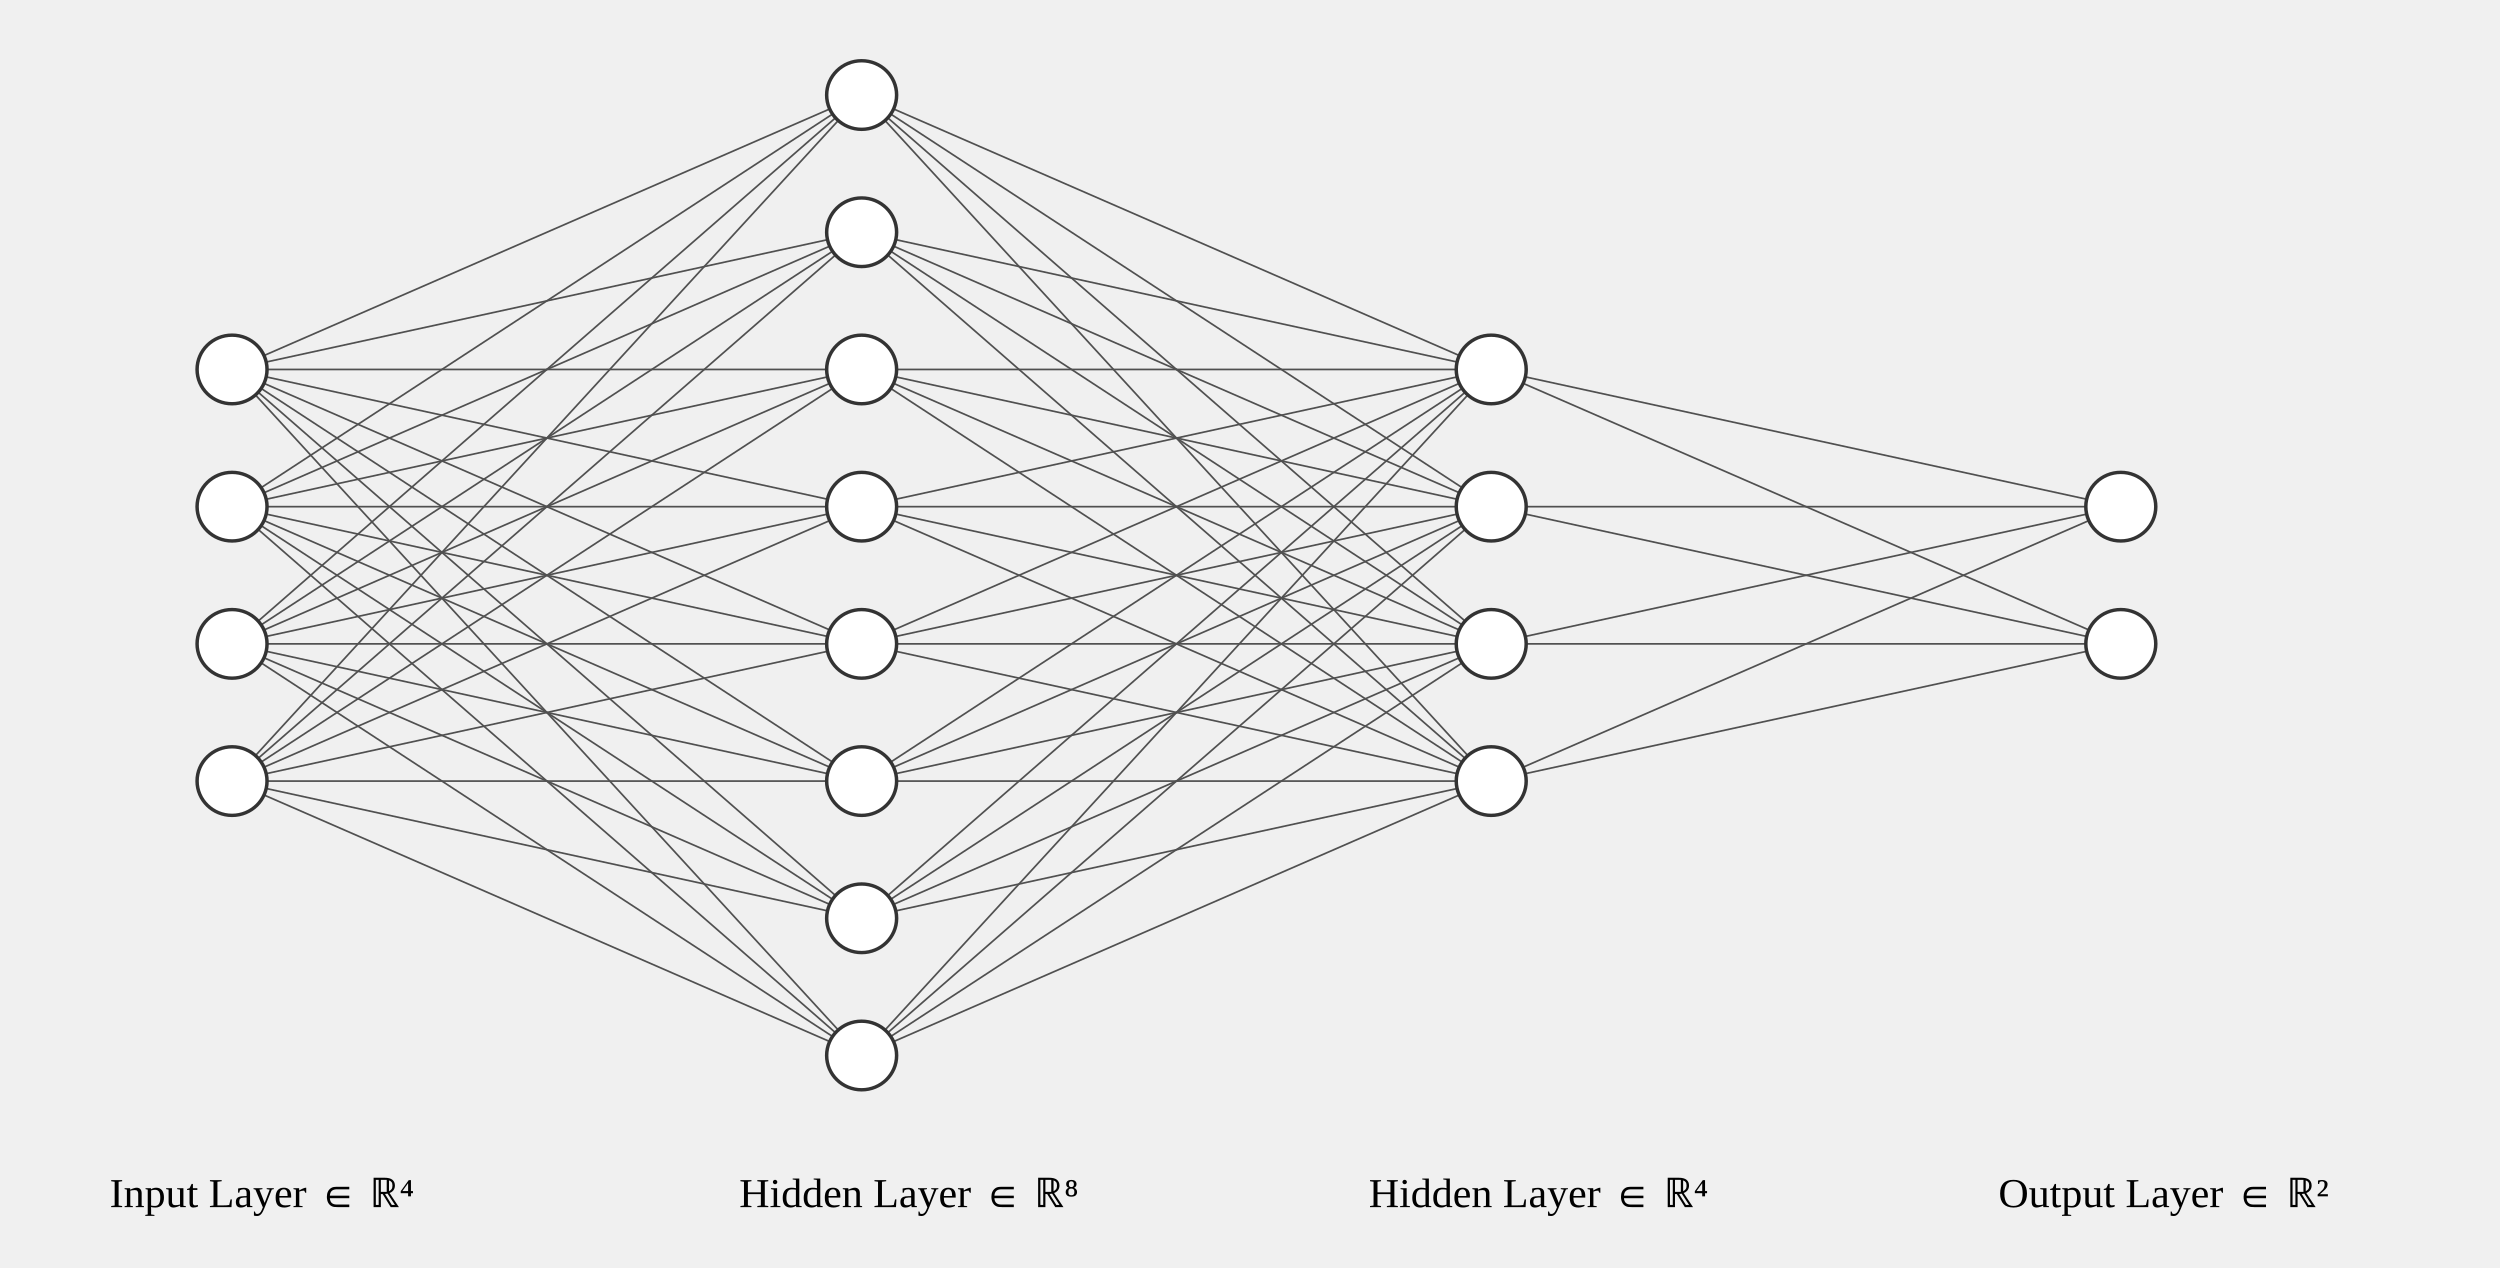
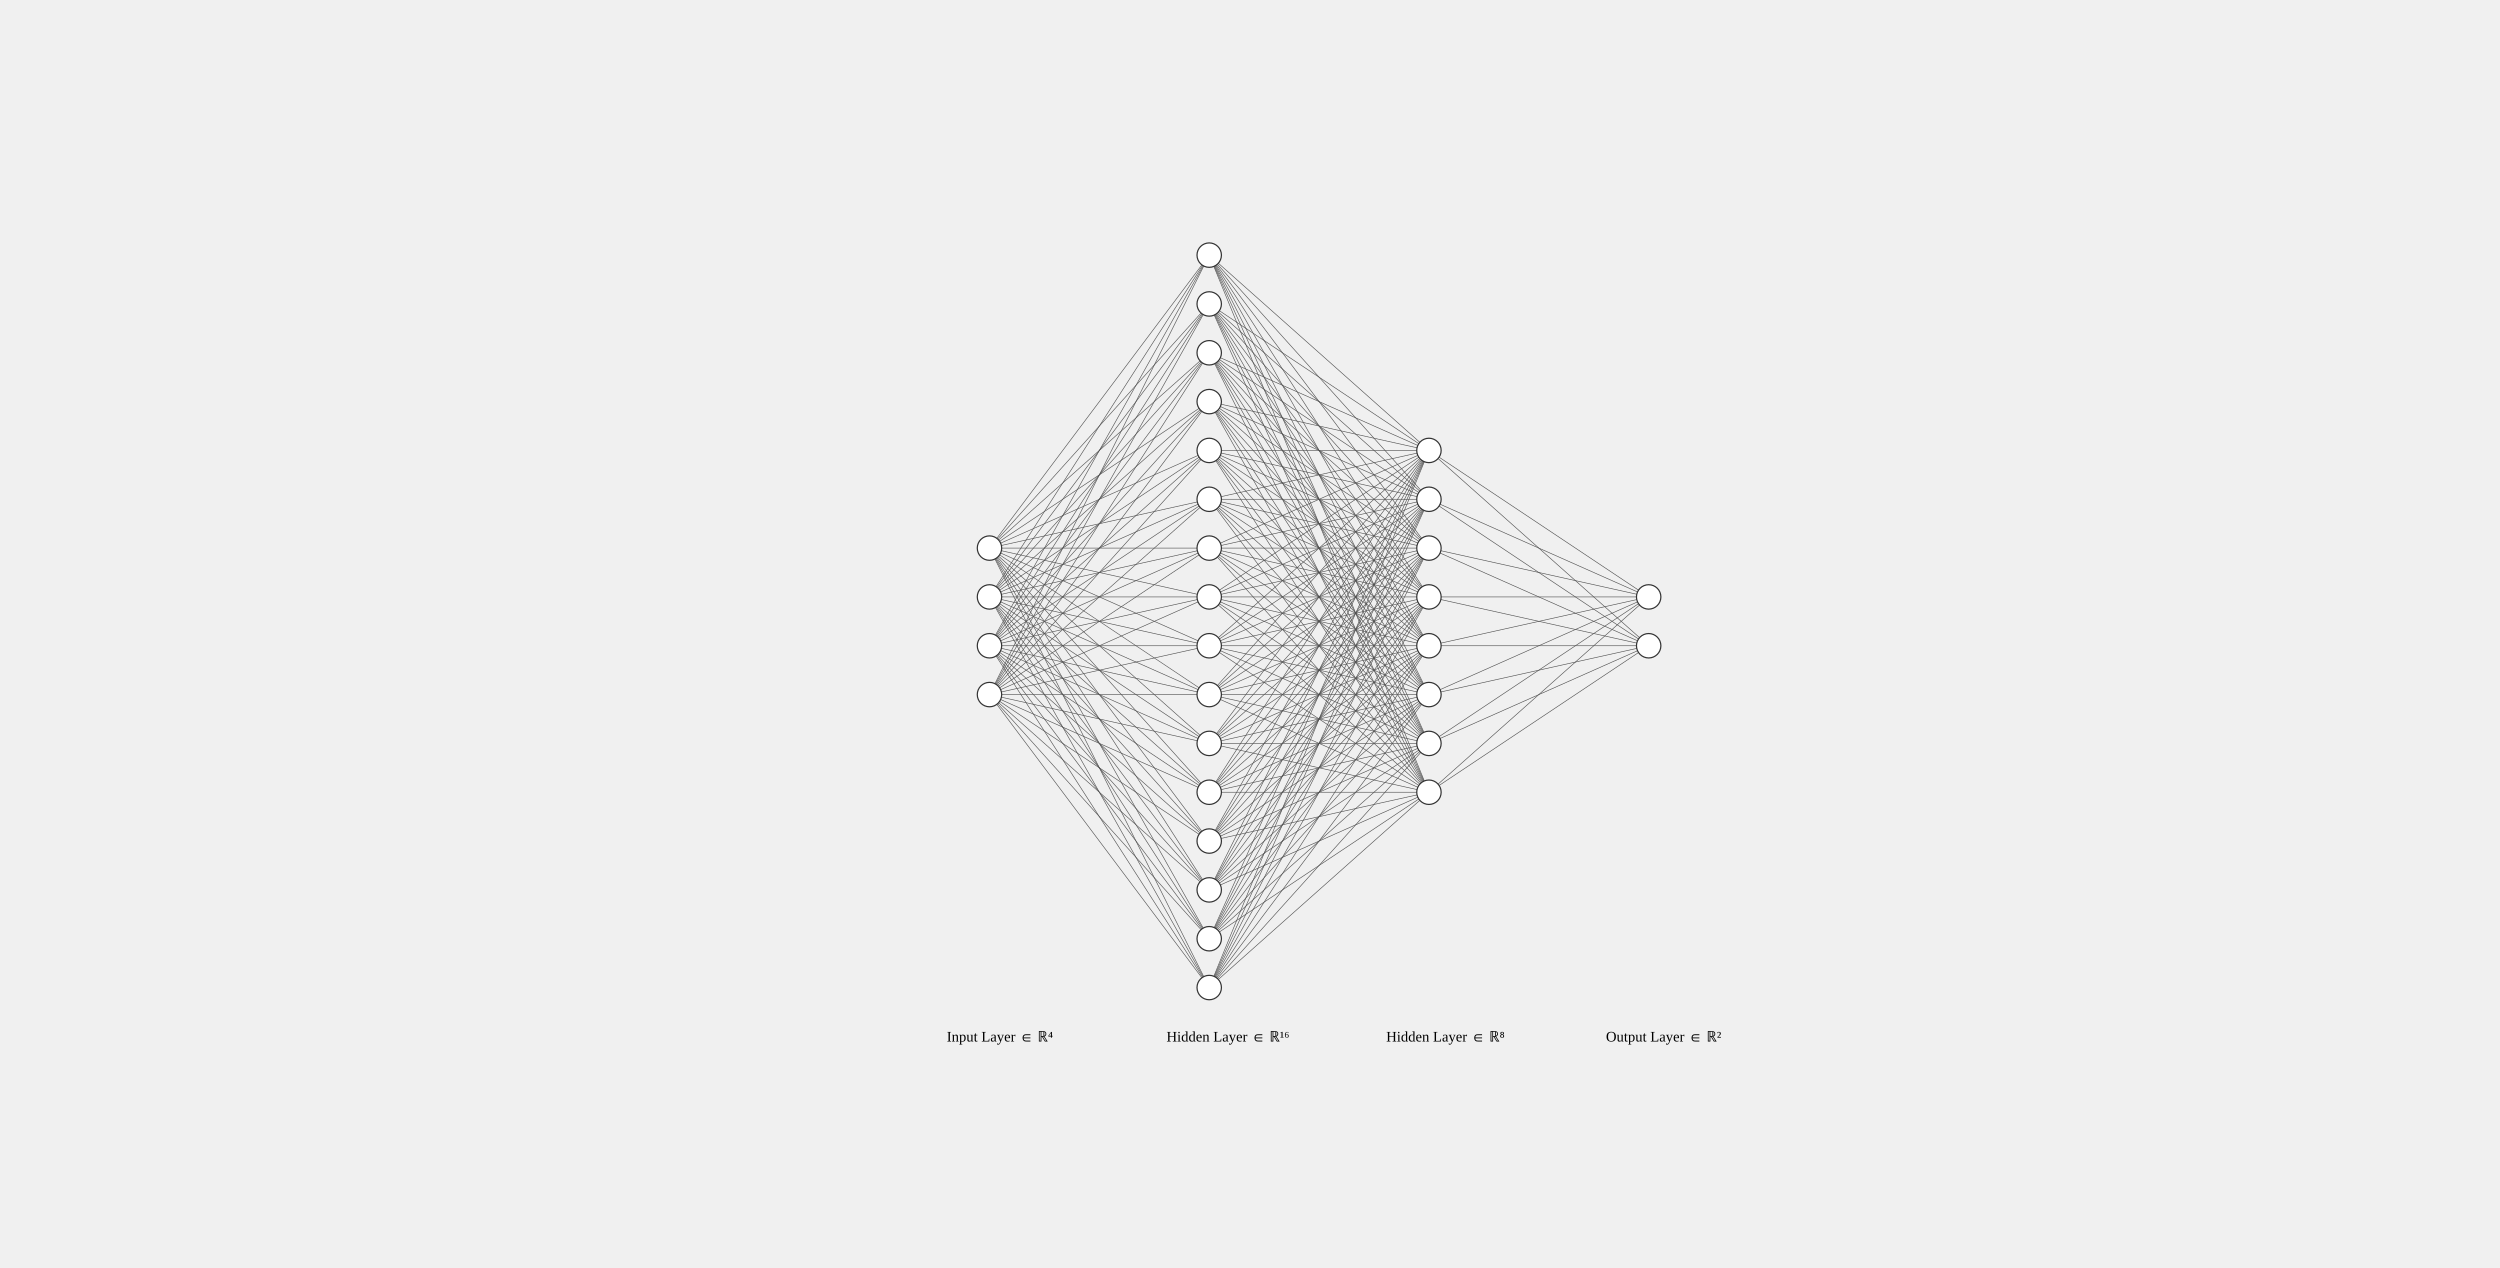
- <svg xmlns="http://www.w3.org/2000/svg" style="cursor: move;" width="2048" height="1038" version="1.1" id="svg179">
-   <g id="g172" transform="matrix(2.865279,0,0,2.810028,-2132.684,-959.0449)">
-     <path class="link" style="stroke:#505050;stroke-width:0.5px;stroke-opacity:1" marker-end="" d="m 810.667,449 180,-80" id="path2" />
-     <path class="link" style="stroke:#505050;stroke-width:0.5px;stroke-opacity:1" marker-end="" d="m 810.667,449 180,-40" id="path4" />
-     <path class="link" style="stroke:#505050;stroke-width:0.5px;stroke-opacity:1" marker-end="" d="m 810.667,449 h 180" id="path6" />
-     <path class="link" style="stroke:#505050;stroke-width:0.5px;stroke-opacity:1" marker-end="" d="m 810.667,449 180,40" id="path8" />
-     <path class="link" style="stroke:#505050;stroke-width:0.5px;stroke-opacity:1" marker-end="" d="m 810.667,449 180,80" id="path10" />
-     <path class="link" style="stroke:#505050;stroke-width:0.5px;stroke-opacity:1" marker-end="" d="m 810.667,449 180,120" id="path12" />
-     <path class="link" style="stroke:#505050;stroke-width:0.5px;stroke-opacity:1" marker-end="" d="m 810.667,449 180,160" id="path14" />
-     <path class="link" style="stroke:#505050;stroke-width:0.5px;stroke-opacity:1" marker-end="" d="m 810.667,449 180,200" id="path16" />
-     <path class="link" style="stroke:#505050;stroke-width:0.5px;stroke-opacity:1" marker-end="" d="m 810.667,489 180,-120" id="path18" />
-     <path class="link" style="stroke:#505050;stroke-width:0.5px;stroke-opacity:1" marker-end="" d="m 810.667,489 180,-80" id="path20" />
-     <path class="link" style="stroke:#505050;stroke-width:0.5px;stroke-opacity:1" marker-end="" d="m 810.667,489 180,-40" id="path22" />
-     <path class="link" style="stroke:#505050;stroke-width:0.5px;stroke-opacity:1" marker-end="" d="m 810.667,489 h 180" id="path24" />
-     <path class="link" style="stroke:#505050;stroke-width:0.5px;stroke-opacity:1" marker-end="" d="m 810.667,489 180,40" id="path26" />
-     <path class="link" style="stroke:#505050;stroke-width:0.5px;stroke-opacity:1" marker-end="" d="m 810.667,489 180,80" id="path28" />
-     <path class="link" style="stroke:#505050;stroke-width:0.5px;stroke-opacity:1" marker-end="" d="m 810.667,489 180,120" id="path30" />
-     <path class="link" style="stroke:#505050;stroke-width:0.5px;stroke-opacity:1" marker-end="" d="m 810.667,489 180,160" id="path32" />
-     <path class="link" style="stroke:#505050;stroke-width:0.5px;stroke-opacity:1" marker-end="" d="m 810.667,529 180,-160" id="path34" />
-     <path class="link" style="stroke:#505050;stroke-width:0.5px;stroke-opacity:1" marker-end="" d="m 810.667,529 180,-120" id="path36" />
-     <path class="link" style="stroke:#505050;stroke-width:0.5px;stroke-opacity:1" marker-end="" d="m 810.667,529 180,-80" id="path38" />
-     <path class="link" style="stroke:#505050;stroke-width:0.5px;stroke-opacity:1" marker-end="" d="m 810.667,529 180,-40" id="path40" />
-     <path class="link" style="stroke:#505050;stroke-width:0.5px;stroke-opacity:1" marker-end="" d="m 810.667,529 h 180" id="path42" />
-     <path class="link" style="stroke:#505050;stroke-width:0.5px;stroke-opacity:1" marker-end="" d="m 810.667,529 180,40" id="path44" />
-     <path class="link" style="stroke:#505050;stroke-width:0.5px;stroke-opacity:1" marker-end="" d="m 810.667,529 180,80" id="path46" />
-     <path class="link" style="stroke:#505050;stroke-width:0.5px;stroke-opacity:1" marker-end="" d="m 810.667,529 180,120" id="path48" />
-     <path class="link" style="stroke:#505050;stroke-width:0.5px;stroke-opacity:1" marker-end="" d="m 810.667,569 180,-200" id="path50" />
-     <path class="link" style="stroke:#505050;stroke-width:0.5px;stroke-opacity:1" marker-end="" d="m 810.667,569 180,-160" id="path52" />
-     <path class="link" style="stroke:#505050;stroke-width:0.5px;stroke-opacity:1" marker-end="" d="m 810.667,569 180,-120" id="path54" />
-     <path class="link" style="stroke:#505050;stroke-width:0.5px;stroke-opacity:1" marker-end="" d="m 810.667,569 180,-80" id="path56" />
-     <path class="link" style="stroke:#505050;stroke-width:0.5px;stroke-opacity:1" marker-end="" d="m 810.667,569 180,-40" id="path58" />
-     <path class="link" style="stroke:#505050;stroke-width:0.5px;stroke-opacity:1" marker-end="" d="m 810.667,569 h 180" id="path60" />
-     <path class="link" style="stroke:#505050;stroke-width:0.5px;stroke-opacity:1" marker-end="" d="m 810.667,569 180,40" id="path62" />
-     <path class="link" style="stroke:#505050;stroke-width:0.5px;stroke-opacity:1" marker-end="" d="m 810.667,569 180,80" id="path64" />
-     <path class="link" style="stroke:#505050;stroke-width:0.5px;stroke-opacity:1" marker-end="" d="m 990.667,369 180,80" id="path66" />
-     <path class="link" style="stroke:#505050;stroke-width:0.5px;stroke-opacity:1" marker-end="" d="M 990.667,369 1170.667,489" id="path68" />
-     <path class="link" style="stroke:#505050;stroke-width:0.5px;stroke-opacity:1" marker-end="" d="M 990.667,369 1170.667,529" id="path70" />
-     <path class="link" style="stroke:#505050;stroke-width:0.5px;stroke-opacity:1" marker-end="" d="M 990.667,369 1170.667,569" id="path72" />
-     <path class="link" style="stroke:#505050;stroke-width:0.5px;stroke-opacity:1" marker-end="" d="m 990.667,409 180,40" id="path74" />
-     <path class="link" style="stroke:#505050;stroke-width:0.5px;stroke-opacity:1" marker-end="" d="m 990.667,409 180,80" id="path76" />
-     <path class="link" style="stroke:#505050;stroke-width:0.5px;stroke-opacity:1" marker-end="" d="M 990.667,409 1170.667,529" id="path78" />
-     <path class="link" style="stroke:#505050;stroke-width:0.5px;stroke-opacity:1" marker-end="" d="M 990.667,409 1170.667,569" id="path80" />
-     <path class="link" style="stroke:#505050;stroke-width:0.5px;stroke-opacity:1" marker-end="" d="M 990.667,449 H 1170.667" id="path82" />
-     <path class="link" style="stroke:#505050;stroke-width:0.5px;stroke-opacity:1" marker-end="" d="m 990.667,449 180,40" id="path84" />
-     <path class="link" style="stroke:#505050;stroke-width:0.5px;stroke-opacity:1" marker-end="" d="m 990.667,449 180,80" id="path86" />
-     <path class="link" style="stroke:#505050;stroke-width:0.5px;stroke-opacity:1" marker-end="" d="M 990.667,449 1170.667,569" id="path88" />
-     <path class="link" style="stroke:#505050;stroke-width:0.5px;stroke-opacity:1" marker-end="" d="M 990.667,489 1170.667,449" id="path90" />
-     <path class="link" style="stroke:#505050;stroke-width:0.5px;stroke-opacity:1" marker-end="" d="M 990.667,489 H 1170.667" id="path92" />
-     <path class="link" style="stroke:#505050;stroke-width:0.5px;stroke-opacity:1" marker-end="" d="m 990.667,489 180,40" id="path94" />
-     <path class="link" style="stroke:#505050;stroke-width:0.5px;stroke-opacity:1" marker-end="" d="m 990.667,489 180,80" id="path96" />
-     <path class="link" style="stroke:#505050;stroke-width:0.5px;stroke-opacity:1" marker-end="" d="M 990.667,529 1170.667,449" id="path98" />
-     <path class="link" style="stroke:#505050;stroke-width:0.5px;stroke-opacity:1" marker-end="" d="M 990.667,529 1170.667,489" id="path100" />
-     <path class="link" style="stroke:#505050;stroke-width:0.5px;stroke-opacity:1" marker-end="" d="M 990.667,529 H 1170.667" id="path102" />
-     <path class="link" style="stroke:#505050;stroke-width:0.5px;stroke-opacity:1" marker-end="" d="m 990.667,529 180,40" id="path104" />
-     <path class="link" style="stroke:#505050;stroke-width:0.5px;stroke-opacity:1" marker-end="" d="M 990.667,569 1170.667,449" id="path106" />
-     <path class="link" style="stroke:#505050;stroke-width:0.5px;stroke-opacity:1" marker-end="" d="M 990.667,569 1170.667,489" id="path108" />
-     <path class="link" style="stroke:#505050;stroke-width:0.5px;stroke-opacity:1" marker-end="" d="M 990.667,569 1170.667,529" id="path110" />
-     <path class="link" style="stroke:#505050;stroke-width:0.5px;stroke-opacity:1" marker-end="" d="M 990.667,569 H 1170.667" id="path112" />
-     <path class="link" style="stroke:#505050;stroke-width:0.5px;stroke-opacity:1" marker-end="" d="M 990.667,609 1170.667,449" id="path114" />
-     <path class="link" style="stroke:#505050;stroke-width:0.5px;stroke-opacity:1" marker-end="" d="M 990.667,609 1170.667,489" id="path116" />
-     <path class="link" style="stroke:#505050;stroke-width:0.5px;stroke-opacity:1" marker-end="" d="M 990.667,609 1170.667,529" id="path118" />
-     <path class="link" style="stroke:#505050;stroke-width:0.5px;stroke-opacity:1" marker-end="" d="M 990.667,609 1170.667,569" id="path120" />
-     <path class="link" style="stroke:#505050;stroke-width:0.5px;stroke-opacity:1" marker-end="" d="M 990.667,649 1170.667,449" id="path122" />
-     <path class="link" style="stroke:#505050;stroke-width:0.5px;stroke-opacity:1" marker-end="" d="M 990.667,649 1170.667,489" id="path124" />
-     <path class="link" style="stroke:#505050;stroke-width:0.5px;stroke-opacity:1" marker-end="" d="M 990.667,649 1170.667,529" id="path126" />
-     <path class="link" style="stroke:#505050;stroke-width:0.5px;stroke-opacity:1" marker-end="" d="M 990.667,649 1170.667,569" id="path128" />
-     <path class="link" style="stroke:#505050;stroke-width:0.5px;stroke-opacity:1" marker-end="" d="m 1170.667,449 180,40" id="path130" />
-     <path class="link" style="stroke:#505050;stroke-width:0.5px;stroke-opacity:1" marker-end="" d="m 1170.667,489 h 180" id="path132" />
-     <path class="link" style="stroke:#505050;stroke-width:0.5px;stroke-opacity:1" marker-end="" d="m 1170.667,529 180,-40" id="path134" />
-     <path class="link" style="stroke:#505050;stroke-width:0.5px;stroke-opacity:1" marker-end="" d="m 1170.667,569 180,-80" id="path136" />
-     <path class="link" style="stroke:#505050;stroke-width:0.5px;stroke-opacity:1" marker-end="" d="m 1170.667,449 180,80" id="path138" />
-     <path class="link" style="stroke:#505050;stroke-width:0.5px;stroke-opacity:1" marker-end="" d="m 1170.667,489 180,40" id="path140" />
-     <path class="link" style="stroke:#505050;stroke-width:0.5px;stroke-opacity:1" marker-end="" d="m 1170.667,529 h 180" id="path142" />
-     <path class="link" style="stroke:#505050;stroke-width:0.5px;stroke-opacity:1" marker-end="" d="m 1170.667,569 180,-40" id="path144" />
-     <circle r="10" class="node" id="0_0" style="fill:#ffffff;stroke:#333333" cx="810.667" cy="449" />
-     <circle r="10" class="node" id="0_1" style="fill:#ffffff;stroke:#333333" cx="810.667" cy="489" />
-     <circle r="10" class="node" id="0_2" style="fill:#ffffff;stroke:#333333" cx="810.667" cy="529" />
-     <circle r="10" class="node" id="0_3" style="fill:#ffffff;stroke:#333333" cx="810.667" cy="569" />
-     <circle r="10" class="node" id="1_0" style="fill:#ffffff;stroke:#333333" cx="990.667" cy="369" />
-     <circle r="10" class="node" id="1_1" style="fill:#ffffff;stroke:#333333" cx="990.667" cy="409" />
-     <circle r="10" class="node" id="1_2" style="fill:#ffffff;stroke:#333333" cx="990.667" cy="449" />
-     <circle r="10" class="node" id="1_3" style="fill:#ffffff;stroke:#333333" cx="990.667" cy="489" />
-     <circle r="10" class="node" id="1_4" style="fill:#ffffff;stroke:#333333" cx="990.667" cy="529" />
-     <circle r="10" class="node" id="1_5" style="fill:#ffffff;stroke:#333333" cx="990.667" cy="569" />
-     <circle r="10" class="node" id="1_6" style="fill:#ffffff;stroke:#333333" cx="990.667" cy="609" />
-     <circle r="10" class="node" id="1_7" style="fill:#ffffff;stroke:#333333" cx="990.667" cy="649" />
-     <circle r="10" class="node" id="2_0" style="fill:#ffffff;stroke:#333333" cx="1170.667" cy="449" />
-     <circle r="10" class="node" id="2_1" style="fill:#ffffff;stroke:#333333" cx="1170.667" cy="489" />
-     <circle r="10" class="node" id="2_2" style="fill:#ffffff;stroke:#333333" cx="1170.667" cy="529" />
-     <circle r="10" class="node" id="2_3" style="fill:#ffffff;stroke:#333333" cx="1170.667" cy="569" />
-     <circle r="10" class="node" id="3_0" style="fill:#ffffff;stroke:#333333" cx="1350.667" cy="489" />
-     <text class="text" dy="0.35em" style="font-size:12px" x="775.667" y="689" id="text163">Input Layer ∈ ℝ⁴</text>
-     <text class="text" dy="0.35em" style="font-size:12px" x="955.667" y="689" id="text165">Hidden Layer ∈ ℝ⁸</text>
-     <text class="text" dy="0.35em" style="font-size:12px" x="1135.667" y="689" id="text167">Hidden Layer ∈ ℝ⁴</text>
-     <text class="text" dy="0.35em" style="font-size:12px" x="1315.667" y="689" id="text169">Output Layer ∈ ℝ²</text>
-     <circle r="10" class="node" id="3_1" style="fill:#ffffff;stroke:#333333" cx="1350.667" cy="529" />
+ <svg xmlns="http://www.w3.org/2000/svg" style="cursor: move;" width="2048" height="1038">
+   <g transform="translate(-0.07773315,-3.410605131648481e-13) scale(1)">
+     <path class="link" style="stroke-width: 0.5px; stroke-opacity: 1; stroke: rgb(80, 80, 80);" marker-end="" d="M810.667,449, 990.667,209" />
+     <path class="link" style="stroke-width: 0.5px; stroke-opacity: 1; stroke: rgb(80, 80, 80);" marker-end="" d="M810.667,449, 990.667,249" />
+     <path class="link" style="stroke-width: 0.5px; stroke-opacity: 1; stroke: rgb(80, 80, 80);" marker-end="" d="M810.667,449, 990.667,289" />
+     <path class="link" style="stroke-width: 0.5px; stroke-opacity: 1; stroke: rgb(80, 80, 80);" marker-end="" d="M810.667,449, 990.667,329" />
+     <path class="link" style="stroke-width: 0.5px; stroke-opacity: 1; stroke: rgb(80, 80, 80);" marker-end="" d="M810.667,449, 990.667,369" />
+     <path class="link" style="stroke-width: 0.5px; stroke-opacity: 1; stroke: rgb(80, 80, 80);" marker-end="" d="M810.667,449, 990.667,409" />
+     <path class="link" style="stroke-width: 0.5px; stroke-opacity: 1; stroke: rgb(80, 80, 80);" marker-end="" d="M810.667,449, 990.667,449" />
+     <path class="link" style="stroke-width: 0.5px; stroke-opacity: 1; stroke: rgb(80, 80, 80);" marker-end="" d="M810.667,449, 990.667,489" />
+     <path class="link" style="stroke-width: 0.5px; stroke-opacity: 1; stroke: rgb(80, 80, 80);" marker-end="" d="M810.667,489, 990.667,209" />
+     <path class="link" style="stroke-width: 0.5px; stroke-opacity: 1; stroke: rgb(80, 80, 80);" marker-end="" d="M810.667,489, 990.667,249" />
+     <path class="link" style="stroke-width: 0.5px; stroke-opacity: 1; stroke: rgb(80, 80, 80);" marker-end="" d="M810.667,489, 990.667,289" />
+     <path class="link" style="stroke-width: 0.5px; stroke-opacity: 1; stroke: rgb(80, 80, 80);" marker-end="" d="M810.667,489, 990.667,329" />
+     <path class="link" style="stroke-width: 0.5px; stroke-opacity: 1; stroke: rgb(80, 80, 80);" marker-end="" d="M810.667,489, 990.667,369" />
+     <path class="link" style="stroke-width: 0.5px; stroke-opacity: 1; stroke: rgb(80, 80, 80);" marker-end="" d="M810.667,489, 990.667,409" />
+     <path class="link" style="stroke-width: 0.5px; stroke-opacity: 1; stroke: rgb(80, 80, 80);" marker-end="" d="M810.667,489, 990.667,449" />
+     <path class="link" style="stroke-width: 0.5px; stroke-opacity: 1; stroke: rgb(80, 80, 80);" marker-end="" d="M810.667,489, 990.667,489" />
+     <path class="link" style="stroke-width: 0.5px; stroke-opacity: 1; stroke: rgb(80, 80, 80);" marker-end="" d="M810.667,529, 990.667,209" />
+     <path class="link" style="stroke-width: 0.5px; stroke-opacity: 1; stroke: rgb(80, 80, 80);" marker-end="" d="M810.667,529, 990.667,249" />
+     <path class="link" style="stroke-width: 0.5px; stroke-opacity: 1; stroke: rgb(80, 80, 80);" marker-end="" d="M810.667,529, 990.667,289" />
+     <path class="link" style="stroke-width: 0.5px; stroke-opacity: 1; stroke: rgb(80, 80, 80);" marker-end="" d="M810.667,529, 990.667,329" />
+     <path class="link" style="stroke-width: 0.5px; stroke-opacity: 1; stroke: rgb(80, 80, 80);" marker-end="" d="M810.667,529, 990.667,369" />
+     <path class="link" style="stroke-width: 0.5px; stroke-opacity: 1; stroke: rgb(80, 80, 80);" marker-end="" d="M810.667,529, 990.667,409" />
+     <path class="link" style="stroke-width: 0.5px; stroke-opacity: 1; stroke: rgb(80, 80, 80);" marker-end="" d="M810.667,529, 990.667,449" />
+     <path class="link" style="stroke-width: 0.5px; stroke-opacity: 1; stroke: rgb(80, 80, 80);" marker-end="" d="M810.667,529, 990.667,489" />
+     <path class="link" style="stroke-width: 0.5px; stroke-opacity: 1; stroke: rgb(80, 80, 80);" marker-end="" d="M810.667,569, 990.667,209" />
+     <path class="link" style="stroke-width: 0.5px; stroke-opacity: 1; stroke: rgb(80, 80, 80);" marker-end="" d="M810.667,569, 990.667,249" />
+     <path class="link" style="stroke-width: 0.5px; stroke-opacity: 1; stroke: rgb(80, 80, 80);" marker-end="" d="M810.667,569, 990.667,289" />
+     <path class="link" style="stroke-width: 0.5px; stroke-opacity: 1; stroke: rgb(80, 80, 80);" marker-end="" d="M810.667,569, 990.667,329" />
+     <path class="link" style="stroke-width: 0.5px; stroke-opacity: 1; stroke: rgb(80, 80, 80);" marker-end="" d="M810.667,569, 990.667,369" />
+     <path class="link" style="stroke-width: 0.5px; stroke-opacity: 1; stroke: rgb(80, 80, 80);" marker-end="" d="M810.667,569, 990.667,409" />
+     <path class="link" style="stroke-width: 0.5px; stroke-opacity: 1; stroke: rgb(80, 80, 80);" marker-end="" d="M810.667,569, 990.667,449" />
+     <path class="link" style="stroke-width: 0.5px; stroke-opacity: 1; stroke: rgb(80, 80, 80);" marker-end="" d="M810.667,569, 990.667,489" />
+     <path class="link" style="stroke-width: 0.5px; stroke-opacity: 1; stroke: rgb(80, 80, 80);" marker-end="" d="M990.667,209, 1170.667,369" />
+     <path class="link" style="stroke-width: 0.5px; stroke-opacity: 1; stroke: rgb(80, 80, 80);" marker-end="" d="M990.667,209, 1170.667,409" />
+     <path class="link" style="stroke-width: 0.5px; stroke-opacity: 1; stroke: rgb(80, 80, 80);" marker-end="" d="M990.667,209, 1170.667,449" />
+     <path class="link" style="stroke-width: 0.5px; stroke-opacity: 1; stroke: rgb(80, 80, 80);" marker-end="" d="M990.667,209, 1170.667,489" />
+     <path class="link" style="stroke-width: 0.5px; stroke-opacity: 1; stroke: rgb(80, 80, 80);" marker-end="" d="M990.667,249, 1170.667,369" />
+     <path class="link" style="stroke-width: 0.5px; stroke-opacity: 1; stroke: rgb(80, 80, 80);" marker-end="" d="M990.667,249, 1170.667,409" />
+     <path class="link" style="stroke-width: 0.5px; stroke-opacity: 1; stroke: rgb(80, 80, 80);" marker-end="" d="M990.667,249, 1170.667,449" />
+     <path class="link" style="stroke-width: 0.5px; stroke-opacity: 1; stroke: rgb(80, 80, 80);" marker-end="" d="M990.667,249, 1170.667,489" />
+     <path class="link" style="stroke-width: 0.5px; stroke-opacity: 1; stroke: rgb(80, 80, 80);" marker-end="" d="M990.667,289, 1170.667,369" />
+     <path class="link" style="stroke-width: 0.5px; stroke-opacity: 1; stroke: rgb(80, 80, 80);" marker-end="" d="M990.667,289, 1170.667,409" />
+     <path class="link" style="stroke-width: 0.5px; stroke-opacity: 1; stroke: rgb(80, 80, 80);" marker-end="" d="M990.667,289, 1170.667,449" />
+     <path class="link" style="stroke-width: 0.5px; stroke-opacity: 1; stroke: rgb(80, 80, 80);" marker-end="" d="M990.667,289, 1170.667,489" />
+     <path class="link" style="stroke-width: 0.5px; stroke-opacity: 1; stroke: rgb(80, 80, 80);" marker-end="" d="M990.667,329, 1170.667,369" />
+     <path class="link" style="stroke-width: 0.5px; stroke-opacity: 1; stroke: rgb(80, 80, 80);" marker-end="" d="M990.667,329, 1170.667,409" />
+     <path class="link" style="stroke-width: 0.5px; stroke-opacity: 1; stroke: rgb(80, 80, 80);" marker-end="" d="M990.667,329, 1170.667,449" />
+     <path class="link" style="stroke-width: 0.5px; stroke-opacity: 1; stroke: rgb(80, 80, 80);" marker-end="" d="M990.667,329, 1170.667,489" />
+     <path class="link" style="stroke-width: 0.5px; stroke-opacity: 1; stroke: rgb(80, 80, 80);" marker-end="" d="M990.667,369, 1170.667,369" />
+     <path class="link" style="stroke-width: 0.5px; stroke-opacity: 1; stroke: rgb(80, 80, 80);" marker-end="" d="M990.667,369, 1170.667,409" />
+     <path class="link" style="stroke-width: 0.5px; stroke-opacity: 1; stroke: rgb(80, 80, 80);" marker-end="" d="M990.667,369, 1170.667,449" />
+     <path class="link" style="stroke-width: 0.5px; stroke-opacity: 1; stroke: rgb(80, 80, 80);" marker-end="" d="M990.667,369, 1170.667,489" />
+     <path class="link" style="stroke-width: 0.5px; stroke-opacity: 1; stroke: rgb(80, 80, 80);" marker-end="" d="M990.667,409, 1170.667,369" />
+     <path class="link" style="stroke-width: 0.5px; stroke-opacity: 1; stroke: rgb(80, 80, 80);" marker-end="" d="M990.667,409, 1170.667,409" />
+     <path class="link" style="stroke-width: 0.5px; stroke-opacity: 1; stroke: rgb(80, 80, 80);" marker-end="" d="M990.667,409, 1170.667,449" />
+     <path class="link" style="stroke-width: 0.5px; stroke-opacity: 1; stroke: rgb(80, 80, 80);" marker-end="" d="M990.667,409, 1170.667,489" />
+     <path class="link" style="stroke-width: 0.5px; stroke-opacity: 1; stroke: rgb(80, 80, 80);" marker-end="" d="M990.667,449, 1170.667,369" />
+     <path class="link" style="stroke-width: 0.5px; stroke-opacity: 1; stroke: rgb(80, 80, 80);" marker-end="" d="M990.667,449, 1170.667,409" />
+     <path class="link" style="stroke-width: 0.5px; stroke-opacity: 1; stroke: rgb(80, 80, 80);" marker-end="" d="M990.667,449, 1170.667,449" />
+     <path class="link" style="stroke-width: 0.5px; stroke-opacity: 1; stroke: rgb(80, 80, 80);" marker-end="" d="M990.667,449, 1170.667,489" />
+     <path class="link" style="stroke-width: 0.5px; stroke-opacity: 1; stroke: rgb(80, 80, 80);" marker-end="" d="M990.667,489, 1170.667,369" />
+     <path class="link" style="stroke-width: 0.5px; stroke-opacity: 1; stroke: rgb(80, 80, 80);" marker-end="" d="M990.667,489, 1170.667,409" />
+     <path class="link" style="stroke-width: 0.5px; stroke-opacity: 1; stroke: rgb(80, 80, 80);" marker-end="" d="M990.667,489, 1170.667,449" />
+     <path class="link" style="stroke-width: 0.5px; stroke-opacity: 1; stroke: rgb(80, 80, 80);" marker-end="" d="M990.667,489, 1170.667,489" />
+     <path class="link" style="stroke-width: 0.5px; stroke-opacity: 1; stroke: rgb(80, 80, 80);" marker-end="" d="M1170.667,369, 1350.667,489" />
+     <path class="link" style="stroke-width: 0.5px; stroke-opacity: 1; stroke: rgb(80, 80, 80);" marker-end="" d="M1170.667,409, 1350.667,489" />
+     <path class="link" style="stroke-width: 0.5px; stroke-opacity: 1; stroke: rgb(80, 80, 80);" marker-end="" d="M1170.667,449, 1350.667,489" />
+     <path class="link" style="stroke-width: 0.5px; stroke-opacity: 1; stroke: rgb(80, 80, 80);" marker-end="" d="M1170.667,489, 1350.667,489" />
+     <path class="link" style="stroke-width: 0.5px; stroke-opacity: 1; stroke: rgb(80, 80, 80);" marker-end="" d="M1170.667,369, 1350.667,529" />
+     <path class="link" style="stroke-width: 0.5px; stroke-opacity: 1; stroke: rgb(80, 80, 80);" marker-end="" d="M1170.667,409, 1350.667,529" />
+     <path class="link" style="stroke-width: 0.5px; stroke-opacity: 1; stroke: rgb(80, 80, 80);" marker-end="" d="M1170.667,449, 1350.667,529" />
+     <path class="link" style="stroke-width: 0.5px; stroke-opacity: 1; stroke: rgb(80, 80, 80);" marker-end="" d="M1170.667,489, 1350.667,529" />
+     <path class="link" style="stroke-width: 0.5px; stroke-opacity: 1; stroke: rgb(80, 80, 80);" marker-end="" d="M810.667,449, 990.667,529" />
+     <path class="link" style="stroke-width: 0.5px; stroke-opacity: 1; stroke: rgb(80, 80, 80);" marker-end="" d="M810.667,449, 990.667,569" />
+     <path class="link" style="stroke-width: 0.5px; stroke-opacity: 1; stroke: rgb(80, 80, 80);" marker-end="" d="M810.667,449, 990.667,609" />
+     <path class="link" style="stroke-width: 0.5px; stroke-opacity: 1; stroke: rgb(80, 80, 80);" marker-end="" d="M810.667,449, 990.667,649" />
+     <path class="link" style="stroke-width: 0.5px; stroke-opacity: 1; stroke: rgb(80, 80, 80);" marker-end="" d="M810.667,449, 990.667,689" />
+     <path class="link" style="stroke-width: 0.5px; stroke-opacity: 1; stroke: rgb(80, 80, 80);" marker-end="" d="M810.667,449, 990.667,729" />
+     <path class="link" style="stroke-width: 0.5px; stroke-opacity: 1; stroke: rgb(80, 80, 80);" marker-end="" d="M810.667,449, 990.667,769" />
+     <path class="link" style="stroke-width: 0.5px; stroke-opacity: 1; stroke: rgb(80, 80, 80);" marker-end="" d="M810.667,449, 990.667,809" />
+     <path class="link" style="stroke-width: 0.5px; stroke-opacity: 1; stroke: rgb(80, 80, 80);" marker-end="" d="M810.667,489, 990.667,529" />
+     <path class="link" style="stroke-width: 0.5px; stroke-opacity: 1; stroke: rgb(80, 80, 80);" marker-end="" d="M810.667,489, 990.667,569" />
+     <path class="link" style="stroke-width: 0.5px; stroke-opacity: 1; stroke: rgb(80, 80, 80);" marker-end="" d="M810.667,489, 990.667,609" />
+     <path class="link" style="stroke-width: 0.5px; stroke-opacity: 1; stroke: rgb(80, 80, 80);" marker-end="" d="M810.667,489, 990.667,649" />
+     <path class="link" style="stroke-width: 0.5px; stroke-opacity: 1; stroke: rgb(80, 80, 80);" marker-end="" d="M810.667,489, 990.667,689" />
+     <path class="link" style="stroke-width: 0.5px; stroke-opacity: 1; stroke: rgb(80, 80, 80);" marker-end="" d="M810.667,489, 990.667,729" />
+     <path class="link" style="stroke-width: 0.5px; stroke-opacity: 1; stroke: rgb(80, 80, 80);" marker-end="" d="M810.667,489, 990.667,769" />
+     <path class="link" style="stroke-width: 0.5px; stroke-opacity: 1; stroke: rgb(80, 80, 80);" marker-end="" d="M810.667,489, 990.667,809" />
+     <path class="link" style="stroke-width: 0.5px; stroke-opacity: 1; stroke: rgb(80, 80, 80);" marker-end="" d="M810.667,529, 990.667,529" />
+     <path class="link" style="stroke-width: 0.5px; stroke-opacity: 1; stroke: rgb(80, 80, 80);" marker-end="" d="M810.667,529, 990.667,569" />
+     <path class="link" style="stroke-width: 0.5px; stroke-opacity: 1; stroke: rgb(80, 80, 80);" marker-end="" d="M810.667,529, 990.667,609" />
+     <path class="link" style="stroke-width: 0.5px; stroke-opacity: 1; stroke: rgb(80, 80, 80);" marker-end="" d="M810.667,529, 990.667,649" />
+     <path class="link" style="stroke-width: 0.5px; stroke-opacity: 1; stroke: rgb(80, 80, 80);" marker-end="" d="M810.667,529, 990.667,689" />
+     <path class="link" style="stroke-width: 0.5px; stroke-opacity: 1; stroke: rgb(80, 80, 80);" marker-end="" d="M810.667,529, 990.667,729" />
+     <path class="link" style="stroke-width: 0.5px; stroke-opacity: 1; stroke: rgb(80, 80, 80);" marker-end="" d="M810.667,529, 990.667,769" />
+     <path class="link" style="stroke-width: 0.5px; stroke-opacity: 1; stroke: rgb(80, 80, 80);" marker-end="" d="M810.667,529, 990.667,809" />
+     <path class="link" style="stroke-width: 0.5px; stroke-opacity: 1; stroke: rgb(80, 80, 80);" marker-end="" d="M810.667,569, 990.667,529" />
+     <path class="link" style="stroke-width: 0.5px; stroke-opacity: 1; stroke: rgb(80, 80, 80);" marker-end="" d="M810.667,569, 990.667,569" />
+     <path class="link" style="stroke-width: 0.5px; stroke-opacity: 1; stroke: rgb(80, 80, 80);" marker-end="" d="M810.667,569, 990.667,609" />
+     <path class="link" style="stroke-width: 0.5px; stroke-opacity: 1; stroke: rgb(80, 80, 80);" marker-end="" d="M810.667,569, 990.667,649" />
+     <path class="link" style="stroke-width: 0.5px; stroke-opacity: 1; stroke: rgb(80, 80, 80);" marker-end="" d="M810.667,569, 990.667,689" />
+     <path class="link" style="stroke-width: 0.5px; stroke-opacity: 1; stroke: rgb(80, 80, 80);" marker-end="" d="M810.667,569, 990.667,729" />
+     <path class="link" style="stroke-width: 0.5px; stroke-opacity: 1; stroke: rgb(80, 80, 80);" marker-end="" d="M810.667,569, 990.667,769" />
+     <path class="link" style="stroke-width: 0.5px; stroke-opacity: 1; stroke: rgb(80, 80, 80);" marker-end="" d="M810.667,569, 990.667,809" />
+     <path class="link" style="stroke-width: 0.5px; stroke-opacity: 1; stroke: rgb(80, 80, 80);" marker-end="" d="M990.667,529, 1170.667,369" />
+     <path class="link" style="stroke-width: 0.5px; stroke-opacity: 1; stroke: rgb(80, 80, 80);" marker-end="" d="M990.667,529, 1170.667,409" />
+     <path class="link" style="stroke-width: 0.5px; stroke-opacity: 1; stroke: rgb(80, 80, 80);" marker-end="" d="M990.667,529, 1170.667,449" />
+     <path class="link" style="stroke-width: 0.5px; stroke-opacity: 1; stroke: rgb(80, 80, 80);" marker-end="" d="M990.667,529, 1170.667,489" />
+     <path class="link" style="stroke-width: 0.5px; stroke-opacity: 1; stroke: rgb(80, 80, 80);" marker-end="" d="M990.667,569, 1170.667,369" />
+     <path class="link" style="stroke-width: 0.5px; stroke-opacity: 1; stroke: rgb(80, 80, 80);" marker-end="" d="M990.667,569, 1170.667,409" />
+     <path class="link" style="stroke-width: 0.5px; stroke-opacity: 1; stroke: rgb(80, 80, 80);" marker-end="" d="M990.667,569, 1170.667,449" />
+     <path class="link" style="stroke-width: 0.5px; stroke-opacity: 1; stroke: rgb(80, 80, 80);" marker-end="" d="M990.667,569, 1170.667,489" />
+     <path class="link" style="stroke-width: 0.5px; stroke-opacity: 1; stroke: rgb(80, 80, 80);" marker-end="" d="M990.667,609, 1170.667,369" />
+     <path class="link" style="stroke-width: 0.5px; stroke-opacity: 1; stroke: rgb(80, 80, 80);" marker-end="" d="M990.667,609, 1170.667,409" />
+     <path class="link" style="stroke-width: 0.5px; stroke-opacity: 1; stroke: rgb(80, 80, 80);" marker-end="" d="M990.667,609, 1170.667,449" />
+     <path class="link" style="stroke-width: 0.5px; stroke-opacity: 1; stroke: rgb(80, 80, 80);" marker-end="" d="M990.667,609, 1170.667,489" />
+     <path class="link" style="stroke-width: 0.5px; stroke-opacity: 1; stroke: rgb(80, 80, 80);" marker-end="" d="M990.667,649, 1170.667,369" />
+     <path class="link" style="stroke-width: 0.5px; stroke-opacity: 1; stroke: rgb(80, 80, 80);" marker-end="" d="M990.667,649, 1170.667,409" />
+     <path class="link" style="stroke-width: 0.5px; stroke-opacity: 1; stroke: rgb(80, 80, 80);" marker-end="" d="M990.667,649, 1170.667,449" />
+     <path class="link" style="stroke-width: 0.5px; stroke-opacity: 1; stroke: rgb(80, 80, 80);" marker-end="" d="M990.667,649, 1170.667,489" />
+     <path class="link" style="stroke-width: 0.5px; stroke-opacity: 1; stroke: rgb(80, 80, 80);" marker-end="" d="M990.667,689, 1170.667,369" />
+     <path class="link" style="stroke-width: 0.5px; stroke-opacity: 1; stroke: rgb(80, 80, 80);" marker-end="" d="M990.667,689, 1170.667,409" />
+     <path class="link" style="stroke-width: 0.5px; stroke-opacity: 1; stroke: rgb(80, 80, 80);" marker-end="" d="M990.667,689, 1170.667,449" />
+     <path class="link" style="stroke-width: 0.5px; stroke-opacity: 1; stroke: rgb(80, 80, 80);" marker-end="" d="M990.667,689, 1170.667,489" />
+     <path class="link" style="stroke-width: 0.5px; stroke-opacity: 1; stroke: rgb(80, 80, 80);" marker-end="" d="M990.667,729, 1170.667,369" />
+     <path class="link" style="stroke-width: 0.5px; stroke-opacity: 1; stroke: rgb(80, 80, 80);" marker-end="" d="M990.667,729, 1170.667,409" />
+     <path class="link" style="stroke-width: 0.5px; stroke-opacity: 1; stroke: rgb(80, 80, 80);" marker-end="" d="M990.667,729, 1170.667,449" />
+     <path class="link" style="stroke-width: 0.5px; stroke-opacity: 1; stroke: rgb(80, 80, 80);" marker-end="" d="M990.667,729, 1170.667,489" />
+     <path class="link" style="stroke-width: 0.5px; stroke-opacity: 1; stroke: rgb(80, 80, 80);" marker-end="" d="M990.667,769, 1170.667,369" />
+     <path class="link" style="stroke-width: 0.5px; stroke-opacity: 1; stroke: rgb(80, 80, 80);" marker-end="" d="M990.667,769, 1170.667,409" />
+     <path class="link" style="stroke-width: 0.5px; stroke-opacity: 1; stroke: rgb(80, 80, 80);" marker-end="" d="M990.667,769, 1170.667,449" />
+     <path class="link" style="stroke-width: 0.5px; stroke-opacity: 1; stroke: rgb(80, 80, 80);" marker-end="" d="M990.667,769, 1170.667,489" />
+     <path class="link" style="stroke-width: 0.5px; stroke-opacity: 1; stroke: rgb(80, 80, 80);" marker-end="" d="M990.667,809, 1170.667,369" />
+     <path class="link" style="stroke-width: 0.5px; stroke-opacity: 1; stroke: rgb(80, 80, 80);" marker-end="" d="M990.667,809, 1170.667,409" />
+     <path class="link" style="stroke-width: 0.5px; stroke-opacity: 1; stroke: rgb(80, 80, 80);" marker-end="" d="M990.667,809, 1170.667,449" />
+     <path class="link" style="stroke-width: 0.5px; stroke-opacity: 1; stroke: rgb(80, 80, 80);" marker-end="" d="M990.667,809, 1170.667,489" />
+     <path class="link" style="stroke-width: 0.5px; stroke-opacity: 1; stroke: rgb(80, 80, 80);" marker-end="" d="M990.667,209, 1170.667,529" />
+     <path class="link" style="stroke-width: 0.5px; stroke-opacity: 1; stroke: rgb(80, 80, 80);" marker-end="" d="M990.667,209, 1170.667,569" />
+     <path class="link" style="stroke-width: 0.5px; stroke-opacity: 1; stroke: rgb(80, 80, 80);" marker-end="" d="M990.667,209, 1170.667,609" />
+     <path class="link" style="stroke-width: 0.5px; stroke-opacity: 1; stroke: rgb(80, 80, 80);" marker-end="" d="M990.667,209, 1170.667,649" />
+     <path class="link" style="stroke-width: 0.5px; stroke-opacity: 1; stroke: rgb(80, 80, 80);" marker-end="" d="M990.667,249, 1170.667,529" />
+     <path class="link" style="stroke-width: 0.5px; stroke-opacity: 1; stroke: rgb(80, 80, 80);" marker-end="" d="M990.667,249, 1170.667,569" />
+     <path class="link" style="stroke-width: 0.5px; stroke-opacity: 1; stroke: rgb(80, 80, 80);" marker-end="" d="M990.667,249, 1170.667,609" />
+     <path class="link" style="stroke-width: 0.5px; stroke-opacity: 1; stroke: rgb(80, 80, 80);" marker-end="" d="M990.667,249, 1170.667,649" />
+     <path class="link" style="stroke-width: 0.5px; stroke-opacity: 1; stroke: rgb(80, 80, 80);" marker-end="" d="M990.667,289, 1170.667,529" />
+     <path class="link" style="stroke-width: 0.5px; stroke-opacity: 1; stroke: rgb(80, 80, 80);" marker-end="" d="M990.667,289, 1170.667,569" />
+     <path class="link" style="stroke-width: 0.5px; stroke-opacity: 1; stroke: rgb(80, 80, 80);" marker-end="" d="M990.667,289, 1170.667,609" />
+     <path class="link" style="stroke-width: 0.5px; stroke-opacity: 1; stroke: rgb(80, 80, 80);" marker-end="" d="M990.667,289, 1170.667,649" />
+     <path class="link" style="stroke-width: 0.5px; stroke-opacity: 1; stroke: rgb(80, 80, 80);" marker-end="" d="M990.667,329, 1170.667,529" />
+     <path class="link" style="stroke-width: 0.5px; stroke-opacity: 1; stroke: rgb(80, 80, 80);" marker-end="" d="M990.667,329, 1170.667,569" />
+     <path class="link" style="stroke-width: 0.5px; stroke-opacity: 1; stroke: rgb(80, 80, 80);" marker-end="" d="M990.667,329, 1170.667,609" />
+     <path class="link" style="stroke-width: 0.5px; stroke-opacity: 1; stroke: rgb(80, 80, 80);" marker-end="" d="M990.667,329, 1170.667,649" />
+     <path class="link" style="stroke-width: 0.5px; stroke-opacity: 1; stroke: rgb(80, 80, 80);" marker-end="" d="M990.667,369, 1170.667,529" />
+     <path class="link" style="stroke-width: 0.5px; stroke-opacity: 1; stroke: rgb(80, 80, 80);" marker-end="" d="M990.667,369, 1170.667,569" />
+     <path class="link" style="stroke-width: 0.5px; stroke-opacity: 1; stroke: rgb(80, 80, 80);" marker-end="" d="M990.667,369, 1170.667,609" />
+     <path class="link" style="stroke-width: 0.5px; stroke-opacity: 1; stroke: rgb(80, 80, 80);" marker-end="" d="M990.667,369, 1170.667,649" />
+     <path class="link" style="stroke-width: 0.5px; stroke-opacity: 1; stroke: rgb(80, 80, 80);" marker-end="" d="M990.667,409, 1170.667,529" />
+     <path class="link" style="stroke-width: 0.5px; stroke-opacity: 1; stroke: rgb(80, 80, 80);" marker-end="" d="M990.667,409, 1170.667,569" />
+     <path class="link" style="stroke-width: 0.5px; stroke-opacity: 1; stroke: rgb(80, 80, 80);" marker-end="" d="M990.667,409, 1170.667,609" />
+     <path class="link" style="stroke-width: 0.5px; stroke-opacity: 1; stroke: rgb(80, 80, 80);" marker-end="" d="M990.667,409, 1170.667,649" />
+     <path class="link" style="stroke-width: 0.5px; stroke-opacity: 1; stroke: rgb(80, 80, 80);" marker-end="" d="M990.667,449, 1170.667,529" />
+     <path class="link" style="stroke-width: 0.5px; stroke-opacity: 1; stroke: rgb(80, 80, 80);" marker-end="" d="M990.667,449, 1170.667,569" />
+     <path class="link" style="stroke-width: 0.5px; stroke-opacity: 1; stroke: rgb(80, 80, 80);" marker-end="" d="M990.667,449, 1170.667,609" />
+     <path class="link" style="stroke-width: 0.5px; stroke-opacity: 1; stroke: rgb(80, 80, 80);" marker-end="" d="M990.667,449, 1170.667,649" />
+     <path class="link" style="stroke-width: 0.5px; stroke-opacity: 1; stroke: rgb(80, 80, 80);" marker-end="" d="M990.667,489, 1170.667,529" />
+     <path class="link" style="stroke-width: 0.5px; stroke-opacity: 1; stroke: rgb(80, 80, 80);" marker-end="" d="M990.667,489, 1170.667,569" />
+     <path class="link" style="stroke-width: 0.5px; stroke-opacity: 1; stroke: rgb(80, 80, 80);" marker-end="" d="M990.667,489, 1170.667,609" />
+     <path class="link" style="stroke-width: 0.5px; stroke-opacity: 1; stroke: rgb(80, 80, 80);" marker-end="" d="M990.667,489, 1170.667,649" />
+     <path class="link" style="stroke-width: 0.5px; stroke-opacity: 1; stroke: rgb(80, 80, 80);" marker-end="" d="M990.667,529, 1170.667,529" />
+     <path class="link" style="stroke-width: 0.5px; stroke-opacity: 1; stroke: rgb(80, 80, 80);" marker-end="" d="M990.667,529, 1170.667,569" />
+     <path class="link" style="stroke-width: 0.5px; stroke-opacity: 1; stroke: rgb(80, 80, 80);" marker-end="" d="M990.667,529, 1170.667,609" />
+     <path class="link" style="stroke-width: 0.5px; stroke-opacity: 1; stroke: rgb(80, 80, 80);" marker-end="" d="M990.667,529, 1170.667,649" />
+     <path class="link" style="stroke-width: 0.5px; stroke-opacity: 1; stroke: rgb(80, 80, 80);" marker-end="" d="M990.667,569, 1170.667,529" />
+     <path class="link" style="stroke-width: 0.5px; stroke-opacity: 1; stroke: rgb(80, 80, 80);" marker-end="" d="M990.667,569, 1170.667,569" />
+     <path class="link" style="stroke-width: 0.5px; stroke-opacity: 1; stroke: rgb(80, 80, 80);" marker-end="" d="M990.667,569, 1170.667,609" />
+     <path class="link" style="stroke-width: 0.5px; stroke-opacity: 1; stroke: rgb(80, 80, 80);" marker-end="" d="M990.667,569, 1170.667,649" />
+     <path class="link" style="stroke-width: 0.5px; stroke-opacity: 1; stroke: rgb(80, 80, 80);" marker-end="" d="M990.667,609, 1170.667,529" />
+     <path class="link" style="stroke-width: 0.5px; stroke-opacity: 1; stroke: rgb(80, 80, 80);" marker-end="" d="M990.667,609, 1170.667,569" />
+     <path class="link" style="stroke-width: 0.5px; stroke-opacity: 1; stroke: rgb(80, 80, 80);" marker-end="" d="M990.667,609, 1170.667,609" />
+     <path class="link" style="stroke-width: 0.5px; stroke-opacity: 1; stroke: rgb(80, 80, 80);" marker-end="" d="M990.667,609, 1170.667,649" />
+     <path class="link" style="stroke-width: 0.5px; stroke-opacity: 1; stroke: rgb(80, 80, 80);" marker-end="" d="M990.667,649, 1170.667,529" />
+     <path class="link" style="stroke-width: 0.5px; stroke-opacity: 1; stroke: rgb(80, 80, 80);" marker-end="" d="M990.667,649, 1170.667,569" />
+     <path class="link" style="stroke-width: 0.5px; stroke-opacity: 1; stroke: rgb(80, 80, 80);" marker-end="" d="M990.667,649, 1170.667,609" />
+     <path class="link" style="stroke-width: 0.5px; stroke-opacity: 1; stroke: rgb(80, 80, 80);" marker-end="" d="M990.667,649, 1170.667,649" />
+     <path class="link" style="stroke-width: 0.5px; stroke-opacity: 1; stroke: rgb(80, 80, 80);" marker-end="" d="M990.667,689, 1170.667,529" />
+     <path class="link" style="stroke-width: 0.5px; stroke-opacity: 1; stroke: rgb(80, 80, 80);" marker-end="" d="M990.667,689, 1170.667,569" />
+     <path class="link" style="stroke-width: 0.5px; stroke-opacity: 1; stroke: rgb(80, 80, 80);" marker-end="" d="M990.667,689, 1170.667,609" />
+     <path class="link" style="stroke-width: 0.5px; stroke-opacity: 1; stroke: rgb(80, 80, 80);" marker-end="" d="M990.667,689, 1170.667,649" />
+     <path class="link" style="stroke-width: 0.5px; stroke-opacity: 1; stroke: rgb(80, 80, 80);" marker-end="" d="M990.667,729, 1170.667,529" />
+     <path class="link" style="stroke-width: 0.5px; stroke-opacity: 1; stroke: rgb(80, 80, 80);" marker-end="" d="M990.667,729, 1170.667,569" />
+     <path class="link" style="stroke-width: 0.5px; stroke-opacity: 1; stroke: rgb(80, 80, 80);" marker-end="" d="M990.667,729, 1170.667,609" />
+     <path class="link" style="stroke-width: 0.5px; stroke-opacity: 1; stroke: rgb(80, 80, 80);" marker-end="" d="M990.667,729, 1170.667,649" />
+     <path class="link" style="stroke-width: 0.5px; stroke-opacity: 1; stroke: rgb(80, 80, 80);" marker-end="" d="M990.667,769, 1170.667,529" />
+     <path class="link" style="stroke-width: 0.5px; stroke-opacity: 1; stroke: rgb(80, 80, 80);" marker-end="" d="M990.667,769, 1170.667,569" />
+     <path class="link" style="stroke-width: 0.5px; stroke-opacity: 1; stroke: rgb(80, 80, 80);" marker-end="" d="M990.667,769, 1170.667,609" />
+     <path class="link" style="stroke-width: 0.5px; stroke-opacity: 1; stroke: rgb(80, 80, 80);" marker-end="" d="M990.667,769, 1170.667,649" />
+     <path class="link" style="stroke-width: 0.5px; stroke-opacity: 1; stroke: rgb(80, 80, 80);" marker-end="" d="M990.667,809, 1170.667,529" />
+     <path class="link" style="stroke-width: 0.5px; stroke-opacity: 1; stroke: rgb(80, 80, 80);" marker-end="" d="M990.667,809, 1170.667,569" />
+     <path class="link" style="stroke-width: 0.5px; stroke-opacity: 1; stroke: rgb(80, 80, 80);" marker-end="" d="M990.667,809, 1170.667,609" />
+     <path class="link" style="stroke-width: 0.5px; stroke-opacity: 1; stroke: rgb(80, 80, 80);" marker-end="" d="M990.667,809, 1170.667,649" />
+     <path class="link" style="stroke-width: 0.5px; stroke-opacity: 1; stroke: rgb(80, 80, 80);" marker-end="" d="M1170.667,529, 1350.667,489" />
+     <path class="link" style="stroke-width: 0.5px; stroke-opacity: 1; stroke: rgb(80, 80, 80);" marker-end="" d="M1170.667,529, 1350.667,529" />
+     <path class="link" style="stroke-width: 0.5px; stroke-opacity: 1; stroke: rgb(80, 80, 80);" marker-end="" d="M1170.667,569, 1350.667,489" />
+     <path class="link" style="stroke-width: 0.5px; stroke-opacity: 1; stroke: rgb(80, 80, 80);" marker-end="" d="M1170.667,569, 1350.667,529" />
+     <path class="link" style="stroke-width: 0.5px; stroke-opacity: 1; stroke: rgb(80, 80, 80);" marker-end="" d="M1170.667,609, 1350.667,489" />
+     <path class="link" style="stroke-width: 0.5px; stroke-opacity: 1; stroke: rgb(80, 80, 80);" marker-end="" d="M1170.667,609, 1350.667,529" />
+     <path class="link" style="stroke-width: 0.5px; stroke-opacity: 1; stroke: rgb(80, 80, 80);" marker-end="" d="M1170.667,649, 1350.667,489" />
+     <path class="link" style="stroke-width: 0.5px; stroke-opacity: 1; stroke: rgb(80, 80, 80);" marker-end="" d="M1170.667,649, 1350.667,529" />
+     <circle r="10" class="node" id="0_0" style="fill: rgb(255, 255, 255); stroke: rgb(51, 51, 51);" cx="810.667" cy="449" />
+     <circle r="10" class="node" id="0_1" style="fill: rgb(255, 255, 255); stroke: rgb(51, 51, 51);" cx="810.667" cy="489" />
+     <circle r="10" class="node" id="0_2" style="fill: rgb(255, 255, 255); stroke: rgb(51, 51, 51);" cx="810.667" cy="529" />
+     <circle r="10" class="node" id="0_3" style="fill: rgb(255, 255, 255); stroke: rgb(51, 51, 51);" cx="810.667" cy="569" />
+     <circle r="10" class="node" id="1_0" style="fill: rgb(255, 255, 255); stroke: rgb(51, 51, 51);" cx="990.667" cy="209" />
+     <circle r="10" class="node" id="1_1" style="fill: rgb(255, 255, 255); stroke: rgb(51, 51, 51);" cx="990.667" cy="249" />
+     <circle r="10" class="node" id="1_2" style="fill: rgb(255, 255, 255); stroke: rgb(51, 51, 51);" cx="990.667" cy="289" />
+     <circle r="10" class="node" id="1_3" style="fill: rgb(255, 255, 255); stroke: rgb(51, 51, 51);" cx="990.667" cy="329" />
+     <circle r="10" class="node" id="1_4" style="fill: rgb(255, 255, 255); stroke: rgb(51, 51, 51);" cx="990.667" cy="369" />
+     <circle r="10" class="node" id="1_5" style="fill: rgb(255, 255, 255); stroke: rgb(51, 51, 51);" cx="990.667" cy="409" />
+     <circle r="10" class="node" id="1_6" style="fill: rgb(255, 255, 255); stroke: rgb(51, 51, 51);" cx="990.667" cy="449" />
+     <circle r="10" class="node" id="1_7" style="fill: rgb(255, 255, 255); stroke: rgb(51, 51, 51);" cx="990.667" cy="489" />
+     <circle r="10" class="node" id="1_8" style="fill: rgb(255, 255, 255); stroke: rgb(51, 51, 51);" cx="990.667" cy="529" />
+     <circle r="10" class="node" id="1_9" style="fill: rgb(255, 255, 255); stroke: rgb(51, 51, 51);" cx="990.667" cy="569" />
+     <circle r="10" class="node" id="1_10" style="fill: rgb(255, 255, 255); stroke: rgb(51, 51, 51);" cx="990.667" cy="609" />
+     <circle r="10" class="node" id="1_11" style="fill: rgb(255, 255, 255); stroke: rgb(51, 51, 51);" cx="990.667" cy="649" />
+     <circle r="10" class="node" id="1_12" style="fill: rgb(255, 255, 255); stroke: rgb(51, 51, 51);" cx="990.667" cy="689" />
+     <circle r="10" class="node" id="1_13" style="fill: rgb(255, 255, 255); stroke: rgb(51, 51, 51);" cx="990.667" cy="729" />
+     <circle r="10" class="node" id="1_14" style="fill: rgb(255, 255, 255); stroke: rgb(51, 51, 51);" cx="990.667" cy="769" />
+     <circle r="10" class="node" id="1_15" style="fill: rgb(255, 255, 255); stroke: rgb(51, 51, 51);" cx="990.667" cy="809" />
+     <circle r="10" class="node" id="2_0" style="fill: rgb(255, 255, 255); stroke: rgb(51, 51, 51);" cx="1170.667" cy="369" />
+     <circle r="10" class="node" id="2_1" style="fill: rgb(255, 255, 255); stroke: rgb(51, 51, 51);" cx="1170.667" cy="409" />
+     <circle r="10" class="node" id="2_2" style="fill: rgb(255, 255, 255); stroke: rgb(51, 51, 51);" cx="1170.667" cy="449" />
+     <circle r="10" class="node" id="2_3" style="fill: rgb(255, 255, 255); stroke: rgb(51, 51, 51);" cx="1170.667" cy="489" />
+     <circle r="10" class="node" id="2_4" style="fill: rgb(255, 255, 255); stroke: rgb(51, 51, 51);" cx="1170.667" cy="529" />
+     <circle r="10" class="node" id="2_5" style="fill: rgb(255, 255, 255); stroke: rgb(51, 51, 51);" cx="1170.667" cy="569" />
+     <circle r="10" class="node" id="2_6" style="fill: rgb(255, 255, 255); stroke: rgb(51, 51, 51);" cx="1170.667" cy="609" />
+     <circle r="10" class="node" id="2_7" style="fill: rgb(255, 255, 255); stroke: rgb(51, 51, 51);" cx="1170.667" cy="649" />
+     <circle r="10" class="node" id="3_0" style="fill: rgb(255, 255, 255); stroke: rgb(51, 51, 51);" cx="1350.667" cy="489" />
+     <text class="text" dy=".35em" style="font-size: 12px;" x="775.667" y="849">Input Layer ∈ ℝ⁴</text>
+     <text class="text" dy=".35em" style="font-size: 12px;" x="955.667" y="849">Hidden Layer ∈ ℝ¹⁶</text>
+     <text class="text" dy=".35em" style="font-size: 12px;" x="1135.667" y="849">Hidden Layer ∈ ℝ⁸</text>
+     <text class="text" dy=".35em" style="font-size: 12px;" x="1315.667" y="849">Output Layer ∈ ℝ²</text>
+     <circle r="10" class="node" id="3_1" style="fill: rgb(255, 255, 255); stroke: rgb(51, 51, 51);" cx="1350.667" cy="529" />
  </g>
-   <defs id="defs177">
+   <defs>
    <marker id="arrow" viewBox="0 -5 10 10" markerWidth="7" markerHeight="7" orient="auto" refX="40">
-       <path d="M0,-5L10,0L0,5" style="stroke: rgb(80, 80, 80); fill: none;" id="path174" />
+       <path d="M0,-5L10,0L0,5" style="stroke: rgb(80, 80, 80); fill: none;" />
    </marker>
  </defs>
</svg>
